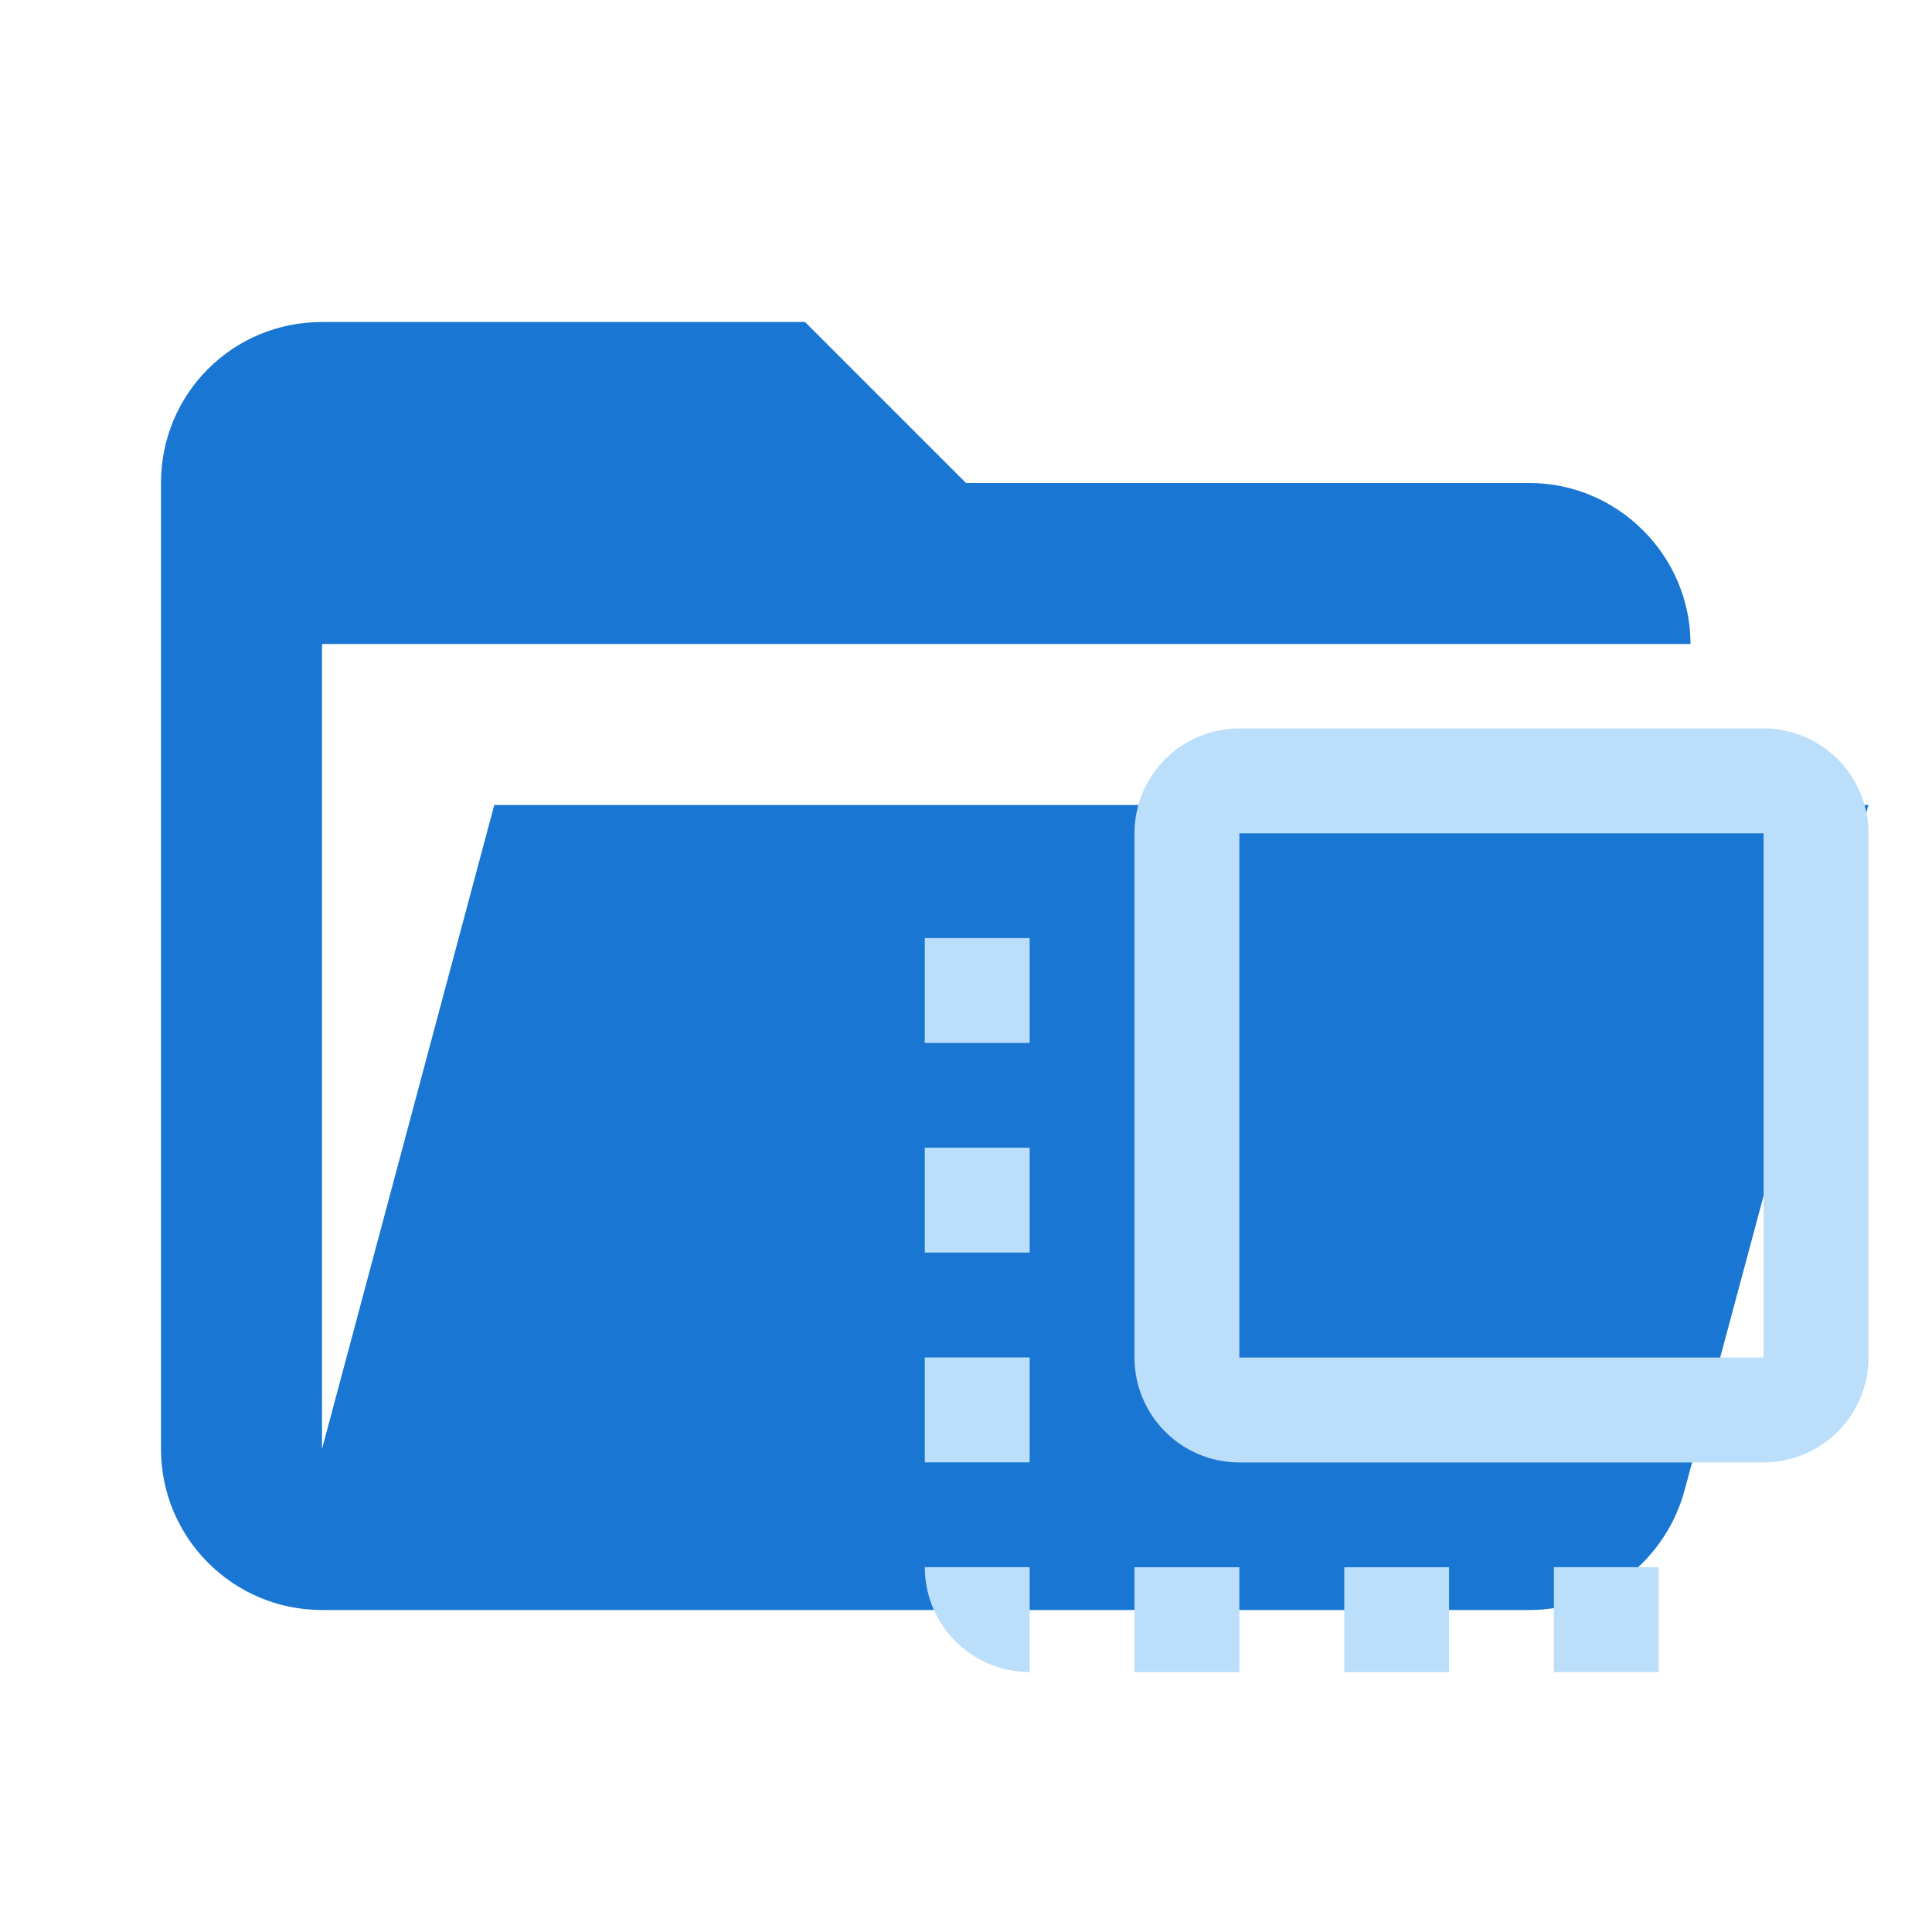
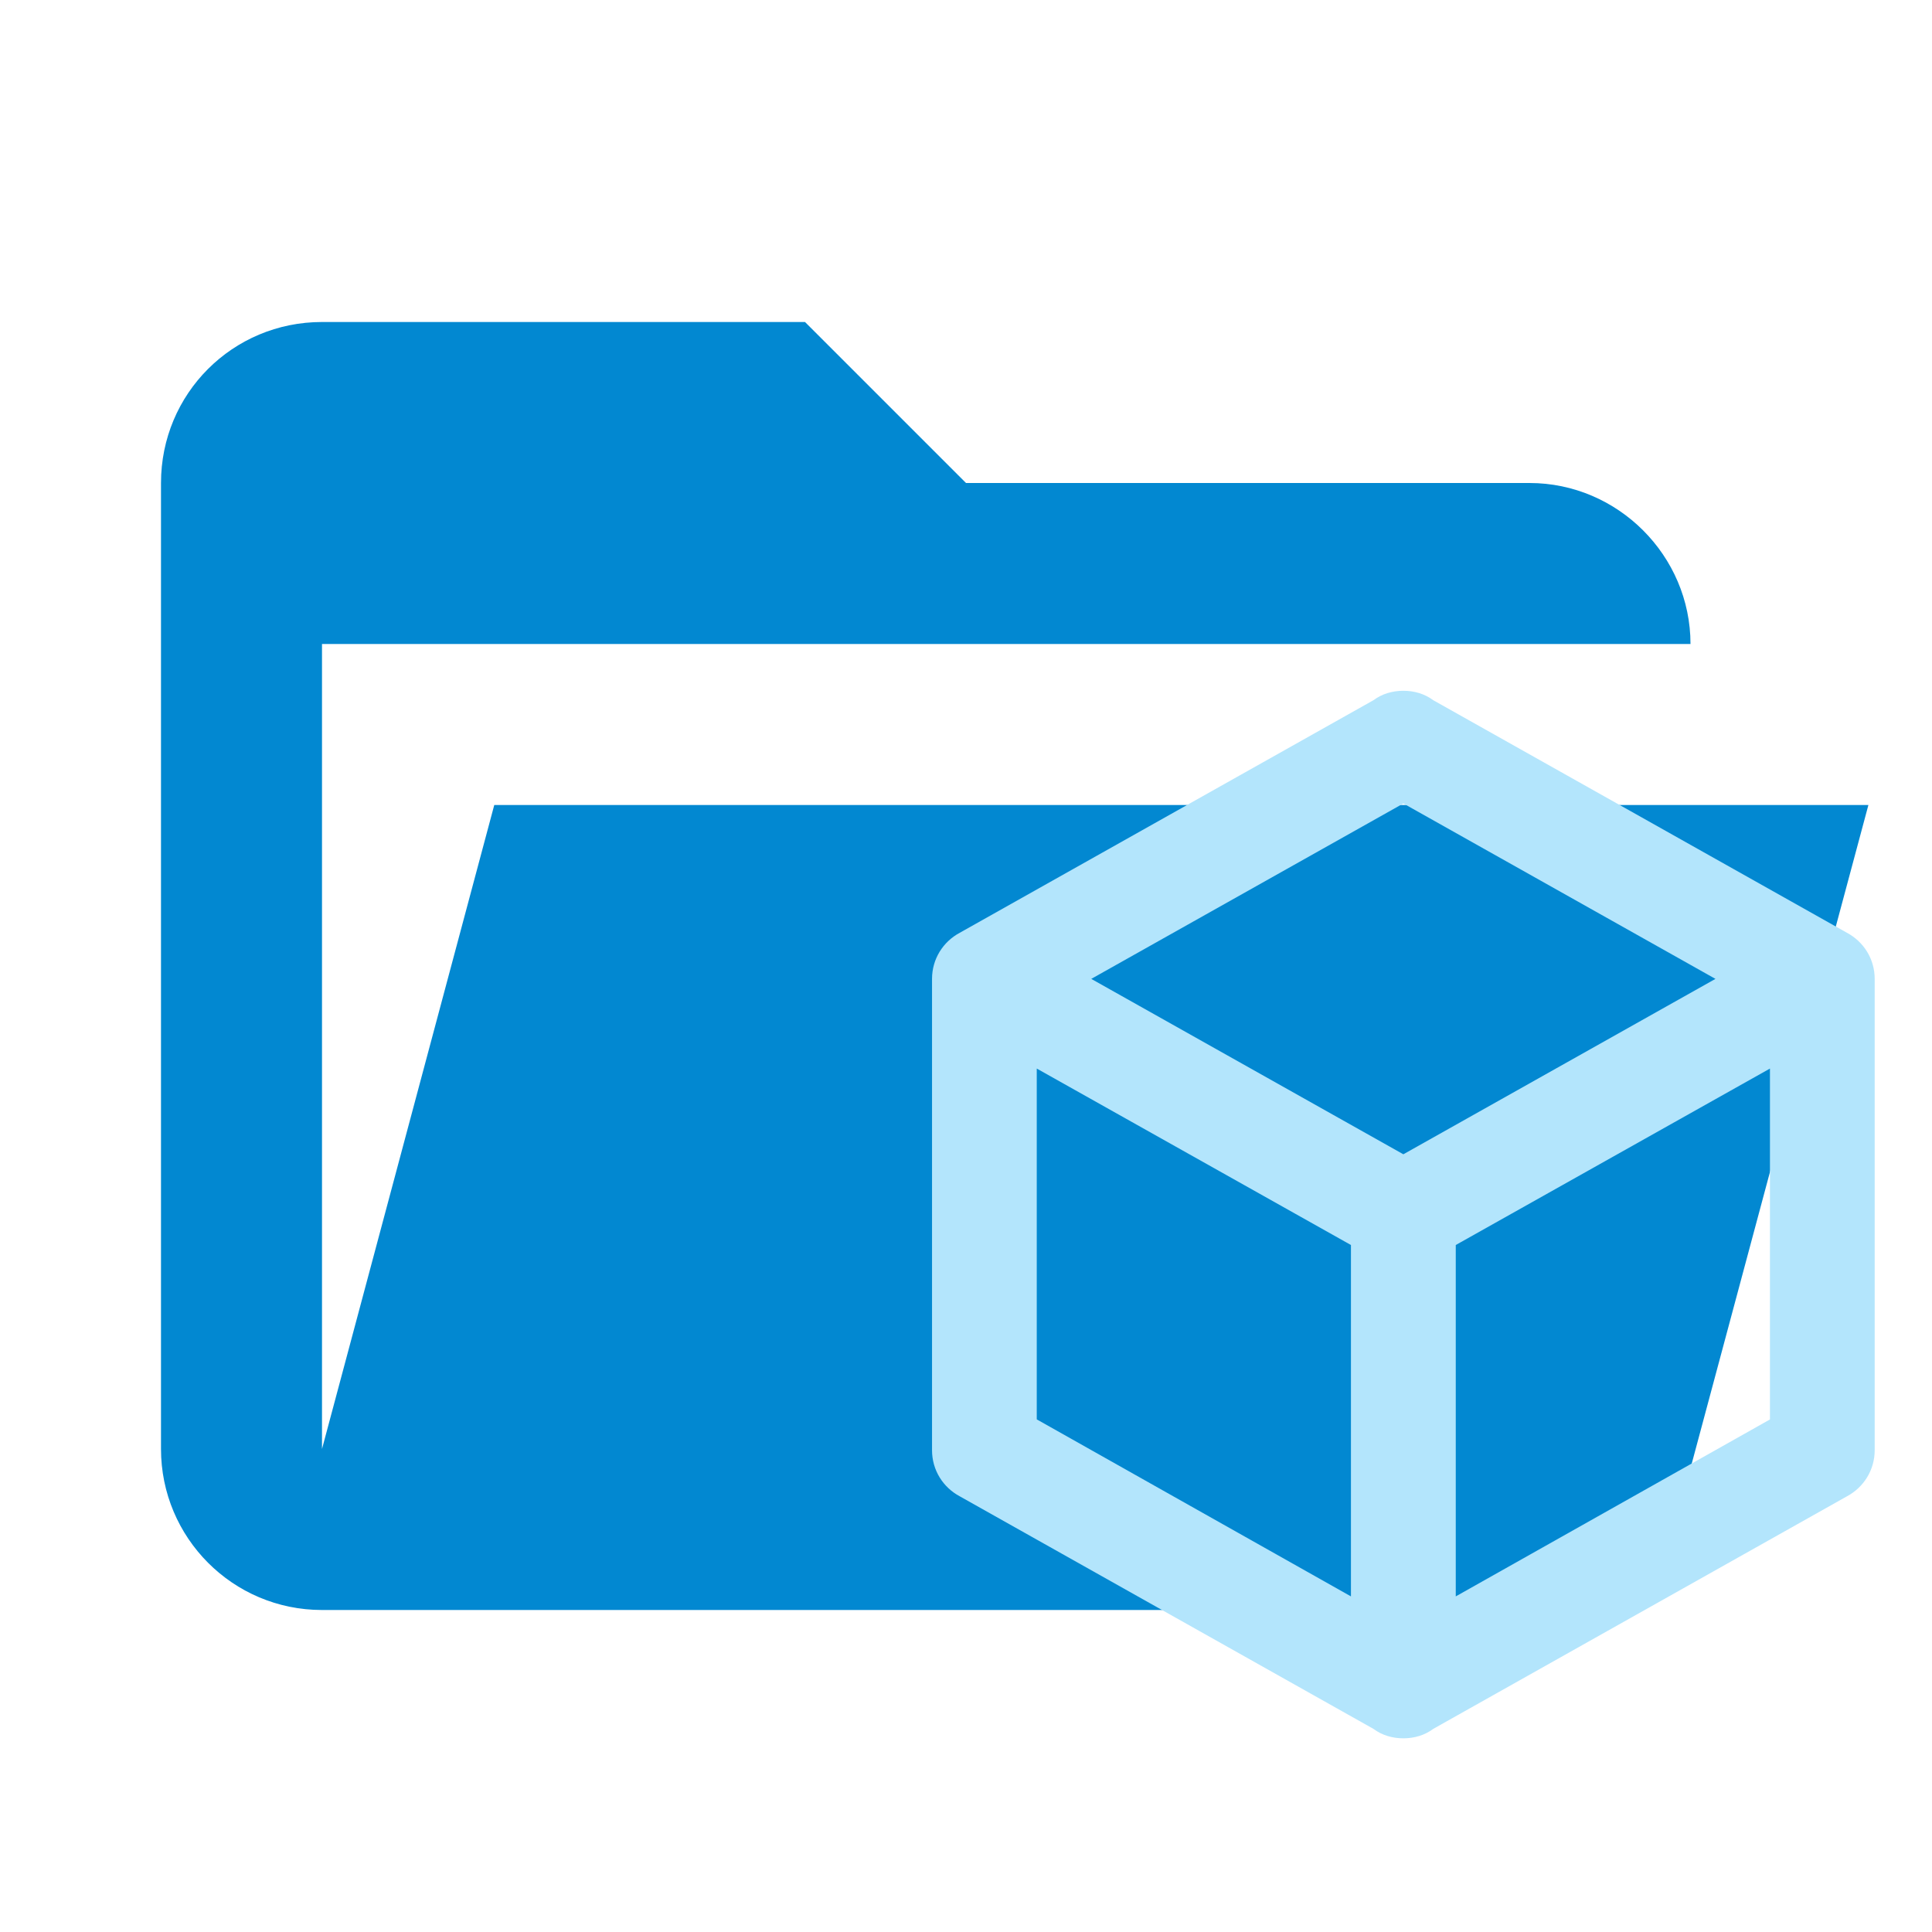
- <svg xmlns="http://www.w3.org/2000/svg" clip-rule="evenodd" stroke-linejoin="round" stroke-miterlimit="1.414" version="1.1" viewBox="0 0 24 24">
-   <path d="M19 20H4a2 2 0 0 1-2-2V6c0-1.11.89-2 2-2h6l2 2h7c1.097 0 2 .903 2 2H4v10l2.14-8h17.07l-2.28 8.5c-.23.87-1.01 1.5-1.93 1.5z" fill="#1976D2" />
-   <path d="m11.488 15.56h1.303v-1.302h-1.303zm0 2.606h1.303v-1.303h-1.303zm1.303 2.605v-1.303h-1.303c0 .717.581 1.303 1.303 1.303zm-1.303-7.815h1.303v-1.303h-1.303zm7.815 7.815h1.303v-1.303h-1.303zm2.605-11.722h-6.512c-.723 0-1.303.586-1.303 1.303v6.512c0 .717.581 1.303 1.303 1.303h6.512a1.306 1.306 0 0 0 1.303 -1.303v-6.512a1.306 1.306 0 0 0 -1.303 -1.303zm0 7.815h-6.512v-6.512h6.512zm-5.209 3.908h1.302v-1.303h-1.302zm-2.606 0h1.303v-1.303h-1.303z" style="fill:#bbdefb;stroke-width:1.116" />
+ <svg xmlns="http://www.w3.org/2000/svg" clip-rule="evenodd" stroke-linejoin="round" stroke-miterlimit="1.414" version="1.1" viewBox="0 0 24 24" xml:space="preserve">
+   <path d="m19 20h-15c-1.11 0-2-.9-2-2v-12c0-1.11.89-2 2-2h6l2 2h7c1.097 0 2 .903 2 2h-17v10l2.14-8h17.07l-2.28 8.5c-.23.87-1.01 1.5-1.93 1.5z" fill="#e57373" style="fill:#0288d1" />
+   <path d="m23.288 18.015c0 .247-.137.462-.345.573l-5.139 2.889c-.104.078-.234.117-.371.117s-.267-.039-.371-.117l-5.139-2.889c-.208-.111-.345-.325-.345-.573v-5.855c0-.247.137-.462.345-.573l5.139-2.889c.104-.078.234-.117.371-.117s.267.039.371.117l5.139 2.889c.208.111.345.325.345.573v5.855m-5.855-8.034-3.877 2.179 3.877 2.179 3.877-2.179-3.877-2.179m-4.554 7.651 3.903 2.199v-4.365l-3.903-2.192v4.359m9.108 0v-4.359l-3.903 2.192v4.365z" style="fill:#b3e5fc;stroke-width:.651" />
</svg>
